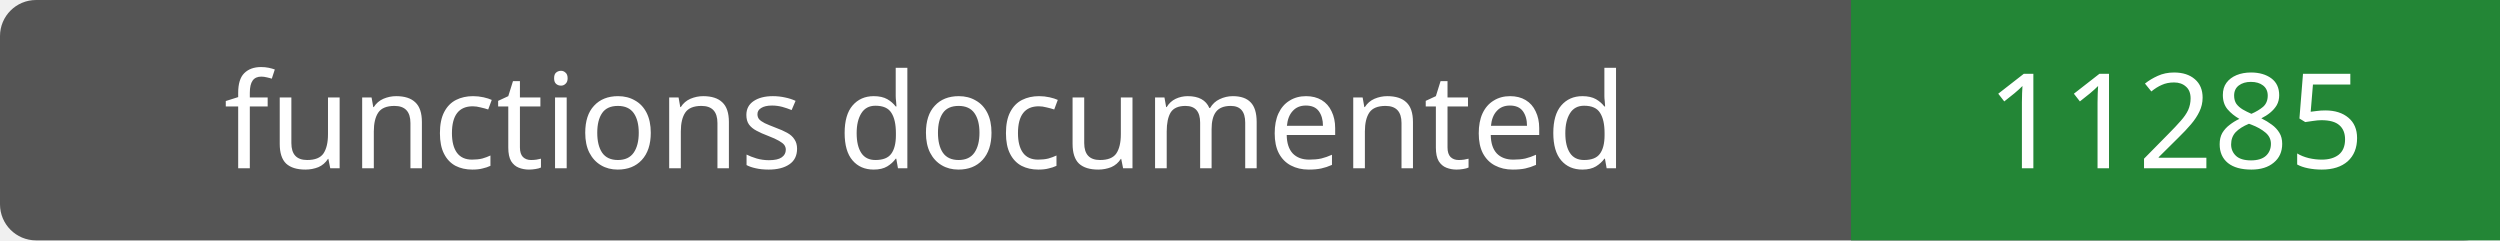
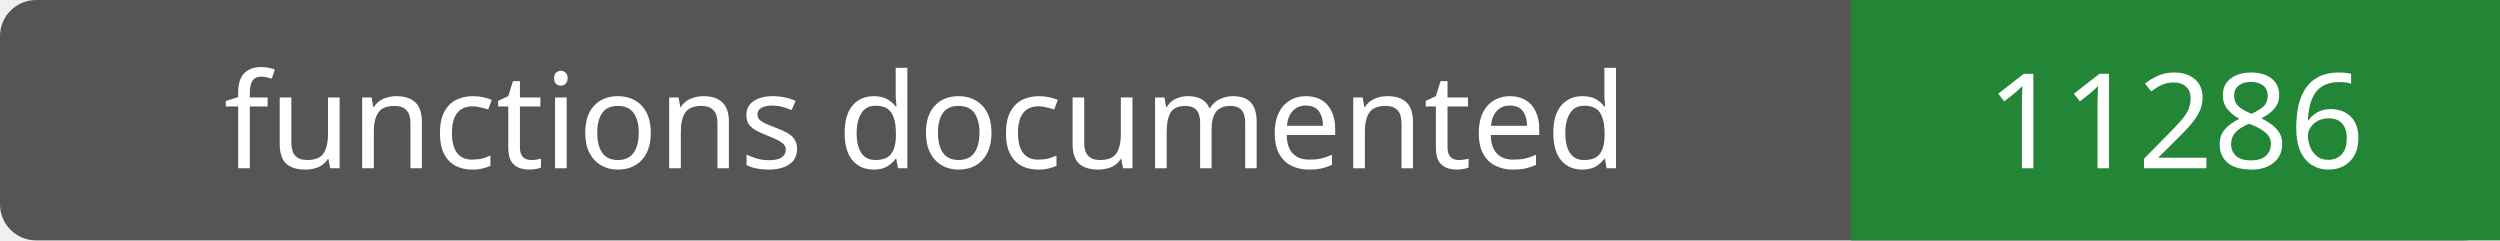
- <svg xmlns="http://www.w3.org/2000/svg" width="208" height="20" role="img" aria-label="functions documented: 11285">
+ <svg xmlns="http://www.w3.org/2000/svg" width="208" height="20" role="img" aria-label="functions documented: 11286">
  <rect width="208" height="20" rx="3" fill="#555" />
  <path fill="#238636" d="M154 0h54v20H154z" />
  <g fill="#fff" text-anchor="middle" font-family="Verdana,sans-serif" font-size="11">
    <text x="77.0" y="14">functions documented</text>
-     <text x="181.0" y="14">11285</text>
+     <text x="181.0" y="14">11286</text>
  </g>
</svg>
